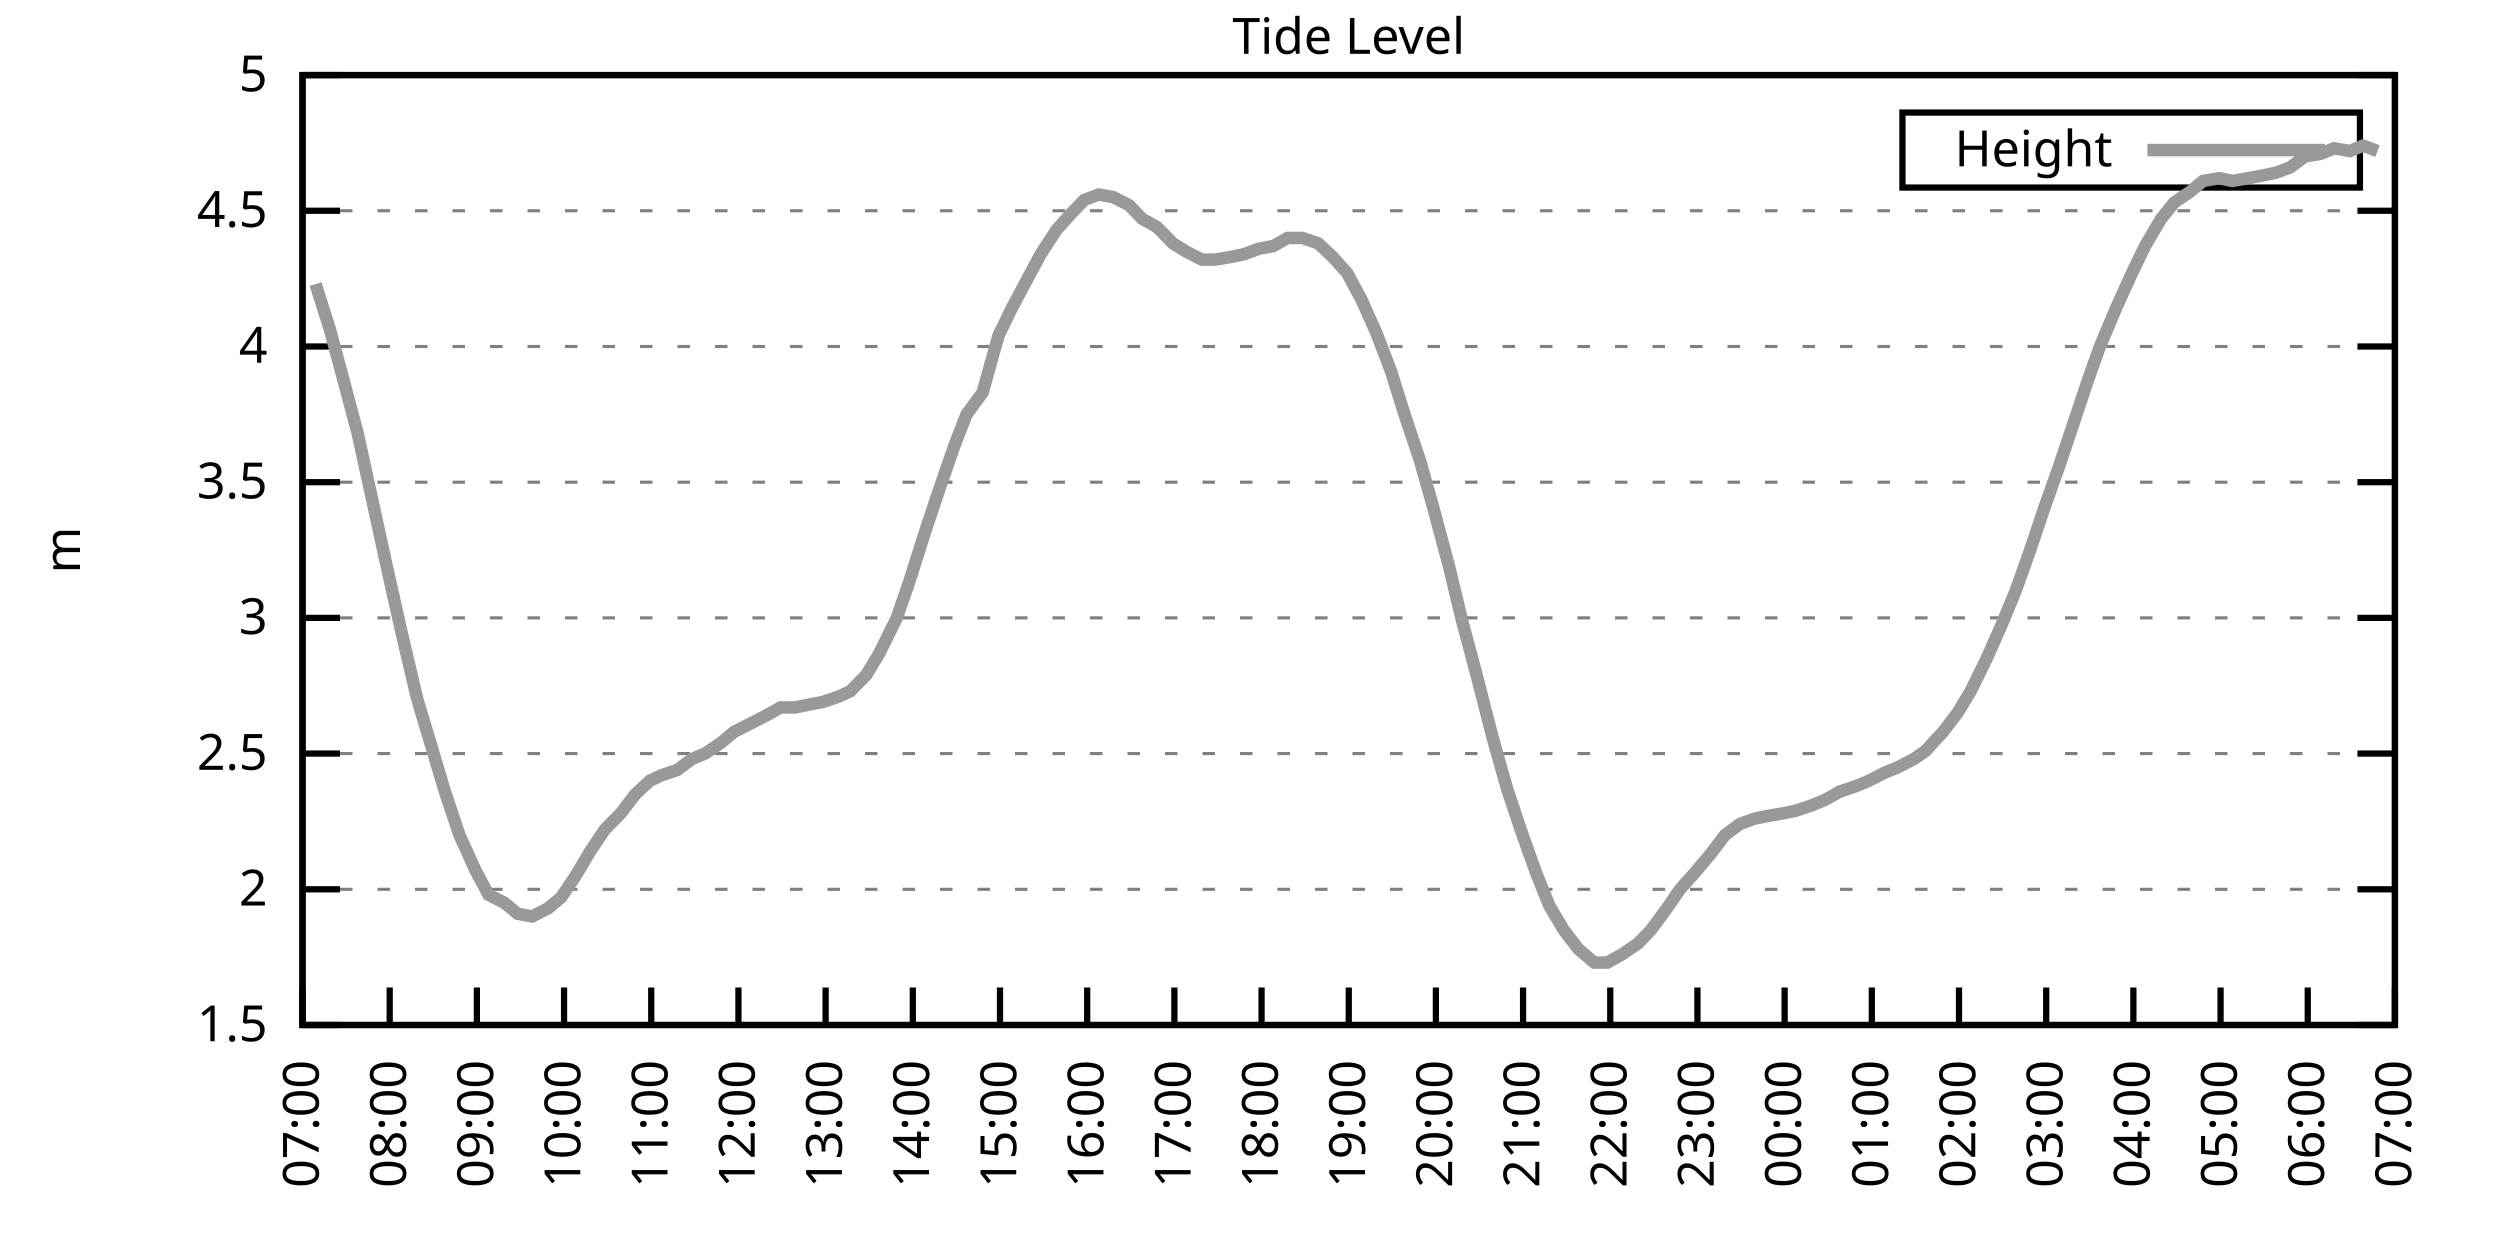
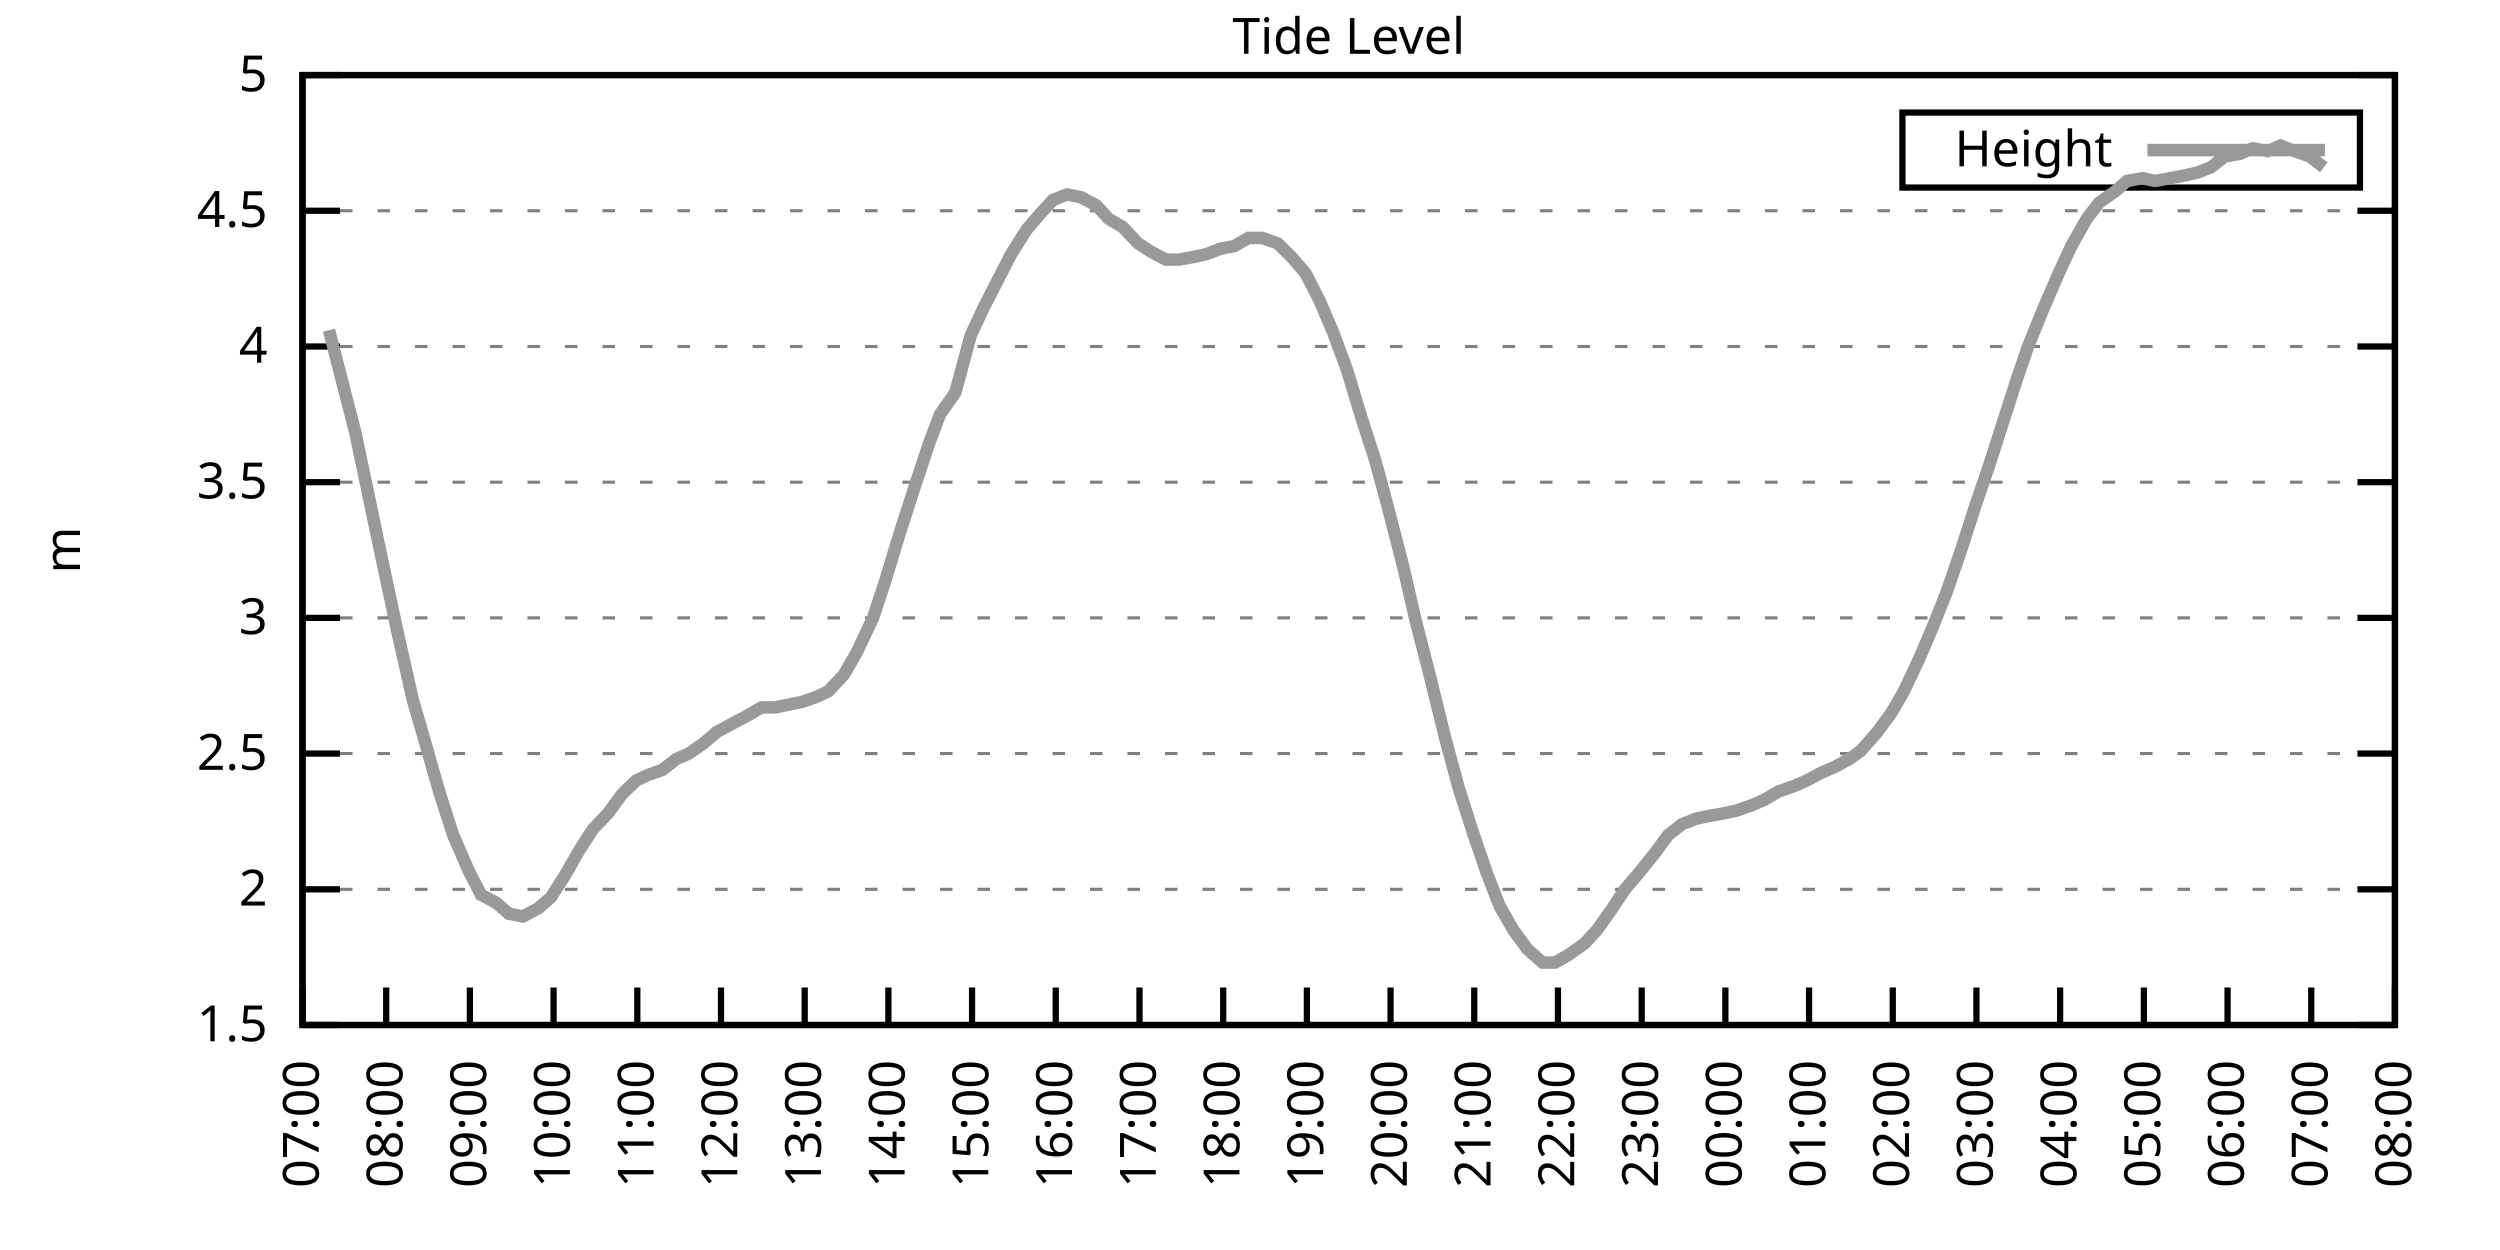
<svg xmlns="http://www.w3.org/2000/svg" xmlns:xlink="http://www.w3.org/1999/xlink" width="400" height="200" viewBox="0 0 400 200">
  <g id="gnuplot_canvas">
    <rect x="0" y="0" width="400" height="200" fill="none" />
    <defs>
      <circle id="gpDot" r="0.5" stroke-width="0.5" stroke="currentColor" />
      <path id="gpPt0" stroke-width="0.333" stroke="currentColor" d="M-1,0 h2 M0,-1 v2" />
      <path id="gpPt1" stroke-width="0.333" stroke="currentColor" d="M-1,-1 L1,1 M1,-1 L-1,1" />
      <path id="gpPt2" stroke-width="0.333" stroke="currentColor" d="M-1,0 L1,0 M0,-1 L0,1 M-1,-1 L1,1 M-1,1 L1,-1" />
      <rect id="gpPt3" stroke-width="0.333" stroke="currentColor" x="-1" y="-1" width="2" height="2" />
      <rect id="gpPt4" stroke-width="0.333" stroke="currentColor" fill="currentColor" x="-1" y="-1" width="2" height="2" />
      <circle id="gpPt5" stroke-width="0.333" stroke="currentColor" cx="0" cy="0" r="1" />
      <use xlink:href="#gpPt5" id="gpPt6" fill="currentColor" stroke="none" />
      <path id="gpPt7" stroke-width="0.333" stroke="currentColor" d="M0,-1.33 L-1.33,0.67 L1.33,0.67 z" />
      <use xlink:href="#gpPt7" id="gpPt8" fill="currentColor" stroke="none" />
      <use xlink:href="#gpPt7" id="gpPt9" stroke="currentColor" transform="rotate(180)" />
      <use xlink:href="#gpPt9" id="gpPt10" fill="currentColor" stroke="none" />
      <use xlink:href="#gpPt3" id="gpPt11" stroke="currentColor" transform="rotate(45)" />
      <use xlink:href="#gpPt11" id="gpPt12" fill="currentColor" stroke="none" />
      <path id="gpPt13" stroke-width="0.333" stroke="currentColor" d="M0,1.330 L1.265,0.411 L0.782,-1.067 L-0.782,-1.076 L-1.265,0.411 z" />
      <use xlink:href="#gpPt13" id="gpPt14" fill="currentColor" stroke="none" />
      <filter id="textbox" filterUnits="objectBoundingBox" x="0" y="0" height="1" width="1">
        <feFlood flood-color="white" flood-opacity="1" result="bgnd" />
        <feComposite in="SourceGraphic" in2="bgnd" operator="atop" />
      </filter>
      <filter id="greybox" filterUnits="objectBoundingBox" x="0" y="0" height="1" width="1">
        <feFlood flood-color="lightgrey" flood-opacity="1" result="grey" />
        <feComposite in="SourceGraphic" in2="grey" operator="atop" />
      </filter>
    </defs>
    <g fill="none" color="white" stroke="currentColor" stroke-width="1.00" stroke-linecap="butt" stroke-linejoin="miter">
</g>
    <g fill="none" color="black" stroke="currentColor" stroke-width="1.00" stroke-linecap="butt" stroke-linejoin="miter">
      <g stroke="none" shape-rendering="crispEdges">
        <polygon fill="rgb(255, 255, 255)" points="48.40,164.00 383.18,164.00 383.18,12.02 48.40,12.02 " />
      </g>
    </g>
    <g fill="none" color="black" stroke="currentColor" stroke-width="1.00" stroke-linecap="butt" stroke-linejoin="miter">
</g>
    <g fill="none" color="black" stroke="black" stroke-width="0.50" stroke-linecap="butt" stroke-linejoin="miter">
</g>
    <g fill="none" color="gray" stroke="currentColor" stroke-width="0.50" stroke-linecap="butt" stroke-linejoin="miter">
      <path stroke="gray" stroke-dasharray="2,4" class="gridline" d="M48.40,164.00 L383.19,164.00  " />
    </g>
    <g fill="none" color="gray" stroke="gray" stroke-width="1.00" stroke-linecap="butt" stroke-linejoin="miter">
</g>
    <g fill="none" color="black" stroke="currentColor" stroke-width="1.00" stroke-linecap="butt" stroke-linejoin="miter">
      <path stroke="black" d="M48.40,164.00 L54.40,164.00 M383.19,164.00 L377.19,164.00  " />
      <g transform="translate(42.80,166.60)" stroke="none" fill="black" font-family="Sans" font-size="8.00" text-anchor="end">
        <text>
          <tspan font-family="Sans"> 1.5</tspan>
        </text>
      </g>
    </g>
    <g fill="none" color="black" stroke="currentColor" stroke-width="1.00" stroke-linecap="butt" stroke-linejoin="miter">
</g>
    <g fill="none" color="black" stroke="black" stroke-width="0.50" stroke-linecap="butt" stroke-linejoin="miter">
</g>
    <g fill="none" color="gray" stroke="currentColor" stroke-width="0.50" stroke-linecap="butt" stroke-linejoin="miter">
      <path stroke="gray" stroke-dasharray="2,4" class="gridline" d="M48.40,142.29 L383.19,142.29  " />
    </g>
    <g fill="none" color="gray" stroke="gray" stroke-width="1.00" stroke-linecap="butt" stroke-linejoin="miter">
</g>
    <g fill="none" color="black" stroke="currentColor" stroke-width="1.00" stroke-linecap="butt" stroke-linejoin="miter">
      <path stroke="black" d="M48.40,142.29 L54.40,142.29 M383.19,142.29 L377.19,142.29  " />
      <g transform="translate(42.80,144.89)" stroke="none" fill="black" font-family="Sans" font-size="8.00" text-anchor="end">
        <text>
          <tspan font-family="Sans"> 2</tspan>
        </text>
      </g>
    </g>
    <g fill="none" color="black" stroke="currentColor" stroke-width="1.00" stroke-linecap="butt" stroke-linejoin="miter">
</g>
    <g fill="none" color="black" stroke="black" stroke-width="0.50" stroke-linecap="butt" stroke-linejoin="miter">
</g>
    <g fill="none" color="gray" stroke="currentColor" stroke-width="0.50" stroke-linecap="butt" stroke-linejoin="miter">
      <path stroke="gray" stroke-dasharray="2,4" class="gridline" d="M48.40,120.57 L383.19,120.57  " />
    </g>
    <g fill="none" color="gray" stroke="gray" stroke-width="1.00" stroke-linecap="butt" stroke-linejoin="miter">
</g>
    <g fill="none" color="black" stroke="currentColor" stroke-width="1.00" stroke-linecap="butt" stroke-linejoin="miter">
      <path stroke="black" d="M48.40,120.57 L54.40,120.57 M383.19,120.57 L377.19,120.57  " />
      <g transform="translate(42.80,123.17)" stroke="none" fill="black" font-family="Sans" font-size="8.00" text-anchor="end">
        <text>
          <tspan font-family="Sans"> 2.5</tspan>
        </text>
      </g>
    </g>
    <g fill="none" color="black" stroke="currentColor" stroke-width="1.00" stroke-linecap="butt" stroke-linejoin="miter">
</g>
    <g fill="none" color="black" stroke="black" stroke-width="0.50" stroke-linecap="butt" stroke-linejoin="miter">
</g>
    <g fill="none" color="gray" stroke="currentColor" stroke-width="0.50" stroke-linecap="butt" stroke-linejoin="miter">
      <path stroke="gray" stroke-dasharray="2,4" class="gridline" d="M48.40,98.86 L383.19,98.86  " />
    </g>
    <g fill="none" color="gray" stroke="gray" stroke-width="1.00" stroke-linecap="butt" stroke-linejoin="miter">
</g>
    <g fill="none" color="black" stroke="currentColor" stroke-width="1.00" stroke-linecap="butt" stroke-linejoin="miter">
      <path stroke="black" d="M48.40,98.86 L54.40,98.86 M383.19,98.86 L377.19,98.86  " />
      <g transform="translate(42.80,101.46)" stroke="none" fill="black" font-family="Sans" font-size="8.00" text-anchor="end">
        <text>
          <tspan font-family="Sans"> 3</tspan>
        </text>
      </g>
    </g>
    <g fill="none" color="black" stroke="currentColor" stroke-width="1.00" stroke-linecap="butt" stroke-linejoin="miter">
</g>
    <g fill="none" color="black" stroke="black" stroke-width="0.50" stroke-linecap="butt" stroke-linejoin="miter">
</g>
    <g fill="none" color="gray" stroke="currentColor" stroke-width="0.50" stroke-linecap="butt" stroke-linejoin="miter">
      <path stroke="gray" stroke-dasharray="2,4" class="gridline" d="M48.40,77.15 L383.19,77.15  " />
    </g>
    <g fill="none" color="gray" stroke="gray" stroke-width="1.00" stroke-linecap="butt" stroke-linejoin="miter">
</g>
    <g fill="none" color="black" stroke="currentColor" stroke-width="1.00" stroke-linecap="butt" stroke-linejoin="miter">
      <path stroke="black" d="M48.40,77.15 L54.40,77.15 M383.19,77.15 L377.19,77.15  " />
      <g transform="translate(42.80,79.75)" stroke="none" fill="black" font-family="Sans" font-size="8.00" text-anchor="end">
        <text>
          <tspan font-family="Sans"> 3.5</tspan>
        </text>
      </g>
    </g>
    <g fill="none" color="black" stroke="currentColor" stroke-width="1.00" stroke-linecap="butt" stroke-linejoin="miter">
</g>
    <g fill="none" color="black" stroke="black" stroke-width="0.50" stroke-linecap="butt" stroke-linejoin="miter">
</g>
    <g fill="none" color="gray" stroke="currentColor" stroke-width="0.50" stroke-linecap="butt" stroke-linejoin="miter">
      <path stroke="gray" stroke-dasharray="2,4" class="gridline" d="M48.40,55.44 L383.19,55.44  " />
    </g>
    <g fill="none" color="gray" stroke="gray" stroke-width="1.00" stroke-linecap="butt" stroke-linejoin="miter">
</g>
    <g fill="none" color="black" stroke="currentColor" stroke-width="1.00" stroke-linecap="butt" stroke-linejoin="miter">
      <path stroke="black" d="M48.40,55.44 L54.40,55.44 M383.19,55.44 L377.19,55.44  " />
      <g transform="translate(42.80,58.04)" stroke="none" fill="black" font-family="Sans" font-size="8.00" text-anchor="end">
        <text>
          <tspan font-family="Sans"> 4</tspan>
        </text>
      </g>
    </g>
    <g fill="none" color="black" stroke="currentColor" stroke-width="1.00" stroke-linecap="butt" stroke-linejoin="miter">
</g>
    <g fill="none" color="black" stroke="black" stroke-width="0.50" stroke-linecap="butt" stroke-linejoin="miter">
</g>
    <g fill="none" color="gray" stroke="currentColor" stroke-width="0.50" stroke-linecap="butt" stroke-linejoin="miter">
      <path stroke="gray" stroke-dasharray="2,4" class="gridline" d="M48.40,33.72 L383.19,33.72  " />
    </g>
    <g fill="none" color="gray" stroke="gray" stroke-width="1.00" stroke-linecap="butt" stroke-linejoin="miter">
</g>
    <g fill="none" color="black" stroke="currentColor" stroke-width="1.00" stroke-linecap="butt" stroke-linejoin="miter">
      <path stroke="black" d="M48.40,33.72 L54.40,33.72 M383.19,33.72 L377.19,33.72  " />
      <g transform="translate(42.80,36.32)" stroke="none" fill="black" font-family="Sans" font-size="8.00" text-anchor="end">
        <text>
          <tspan font-family="Sans"> 4.5</tspan>
        </text>
      </g>
    </g>
    <g fill="none" color="black" stroke="currentColor" stroke-width="1.00" stroke-linecap="butt" stroke-linejoin="miter">
</g>
    <g fill="none" color="black" stroke="black" stroke-width="0.50" stroke-linecap="butt" stroke-linejoin="miter">
</g>
    <g fill="none" color="gray" stroke="currentColor" stroke-width="0.50" stroke-linecap="butt" stroke-linejoin="miter">
      <path stroke="gray" stroke-dasharray="2,4" class="gridline" d="M48.40,12.01 L383.19,12.01  " />
    </g>
    <g fill="none" color="gray" stroke="gray" stroke-width="1.00" stroke-linecap="butt" stroke-linejoin="miter">
</g>
    <g fill="none" color="black" stroke="currentColor" stroke-width="1.00" stroke-linecap="butt" stroke-linejoin="miter">
      <path stroke="black" d="M48.40,12.01 L54.40,12.01 M383.19,12.01 L377.19,12.01  " />
      <g transform="translate(42.80,14.61)" stroke="none" fill="black" font-family="Sans" font-size="8.00" text-anchor="end">
        <text>
          <tspan font-family="Sans"> 5</tspan>
        </text>
      </g>
    </g>
    <g fill="none" color="black" stroke="currentColor" stroke-width="1.00" stroke-linecap="butt" stroke-linejoin="miter">
      <path stroke="black" d="M48.40,164.00 L48.40,158.00  " />
      <g transform="translate(51.00,169.60) rotate(270.00)" stroke="none" fill="black" font-family="Sans" font-size="8.00" text-anchor="end">
        <text>
          <tspan font-family="Sans">07:00</tspan>
        </text>
      </g>
    </g>
    <g fill="none" color="black" stroke="currentColor" stroke-width="1.00" stroke-linecap="butt" stroke-linejoin="miter">
-       <path stroke="black" d="M62.35,164.00 L62.35,158.00  " />
-       <g transform="translate(64.95,169.60) rotate(270.00)" stroke="none" fill="black" font-family="Sans" font-size="8.00" text-anchor="end">
+       <path stroke="black" d="M61.79,164.00 L61.79,158.00  " />
+       <g transform="translate(64.39,169.60) rotate(270.00)" stroke="none" fill="black" font-family="Sans" font-size="8.00" text-anchor="end">
        <text>
          <tspan font-family="Sans">08:00</tspan>
        </text>
      </g>
    </g>
    <g fill="none" color="black" stroke="currentColor" stroke-width="1.00" stroke-linecap="butt" stroke-linejoin="miter">
-       <path stroke="black" d="M76.30,164.00 L76.30,158.00  " />
-       <g transform="translate(78.90,169.60) rotate(270.00)" stroke="none" fill="black" font-family="Sans" font-size="8.00" text-anchor="end">
+       <path stroke="black" d="M75.18,164.00 L75.18,158.00  " />
+       <g transform="translate(77.78,169.60) rotate(270.00)" stroke="none" fill="black" font-family="Sans" font-size="8.00" text-anchor="end">
        <text>
          <tspan font-family="Sans">09:00</tspan>
        </text>
      </g>
    </g>
    <g fill="none" color="black" stroke="currentColor" stroke-width="1.00" stroke-linecap="butt" stroke-linejoin="miter">
-       <path stroke="black" d="M90.25,164.00 L90.25,158.00  " />
-       <g transform="translate(92.85,169.60) rotate(270.00)" stroke="none" fill="black" font-family="Sans" font-size="8.00" text-anchor="end">
+       <path stroke="black" d="M88.57,164.00 L88.57,158.00  " />
+       <g transform="translate(91.17,169.60) rotate(270.00)" stroke="none" fill="black" font-family="Sans" font-size="8.00" text-anchor="end">
        <text>
          <tspan font-family="Sans">10:00</tspan>
        </text>
      </g>
    </g>
    <g fill="none" color="black" stroke="currentColor" stroke-width="1.00" stroke-linecap="butt" stroke-linejoin="miter">
-       <path stroke="black" d="M104.20,164.00 L104.20,158.00  " />
-       <g transform="translate(106.80,169.60) rotate(270.00)" stroke="none" fill="black" font-family="Sans" font-size="8.00" text-anchor="end">
+       <path stroke="black" d="M101.97,164.00 L101.97,158.00  " />
+       <g transform="translate(104.57,169.60) rotate(270.00)" stroke="none" fill="black" font-family="Sans" font-size="8.00" text-anchor="end">
        <text>
          <tspan font-family="Sans">11:00</tspan>
        </text>
      </g>
    </g>
    <g fill="none" color="black" stroke="currentColor" stroke-width="1.00" stroke-linecap="butt" stroke-linejoin="miter">
-       <path stroke="black" d="M118.15,164.00 L118.15,158.00  " />
-       <g transform="translate(120.75,169.60) rotate(270.00)" stroke="none" fill="black" font-family="Sans" font-size="8.00" text-anchor="end">
+       <path stroke="black" d="M115.36,164.00 L115.36,158.00  " />
+       <g transform="translate(117.96,169.60) rotate(270.00)" stroke="none" fill="black" font-family="Sans" font-size="8.00" text-anchor="end">
        <text>
          <tspan font-family="Sans">12:00</tspan>
        </text>
      </g>
    </g>
    <g fill="none" color="black" stroke="currentColor" stroke-width="1.00" stroke-linecap="butt" stroke-linejoin="miter">
-       <path stroke="black" d="M132.10,164.00 L132.10,158.00  " />
-       <g transform="translate(134.70,169.60) rotate(270.00)" stroke="none" fill="black" font-family="Sans" font-size="8.00" text-anchor="end">
+       <path stroke="black" d="M128.75,164.00 L128.75,158.00  " />
+       <g transform="translate(131.35,169.60) rotate(270.00)" stroke="none" fill="black" font-family="Sans" font-size="8.00" text-anchor="end">
        <text>
          <tspan font-family="Sans">13:00</tspan>
        </text>
      </g>
    </g>
    <g fill="none" color="black" stroke="currentColor" stroke-width="1.00" stroke-linecap="butt" stroke-linejoin="miter">
-       <path stroke="black" d="M146.05,164.00 L146.05,158.00  " />
-       <g transform="translate(148.65,169.60) rotate(270.00)" stroke="none" fill="black" font-family="Sans" font-size="8.00" text-anchor="end">
+       <path stroke="black" d="M142.14,164.00 L142.14,158.00  " />
+       <g transform="translate(144.74,169.60) rotate(270.00)" stroke="none" fill="black" font-family="Sans" font-size="8.00" text-anchor="end">
        <text>
          <tspan font-family="Sans">14:00</tspan>
        </text>
      </g>
    </g>
    <g fill="none" color="black" stroke="currentColor" stroke-width="1.00" stroke-linecap="butt" stroke-linejoin="miter">
-       <path stroke="black" d="M160.00,164.00 L160.00,158.00  " />
-       <g transform="translate(162.60,169.60) rotate(270.00)" stroke="none" fill="black" font-family="Sans" font-size="8.00" text-anchor="end">
+       <path stroke="black" d="M155.53,164.00 L155.53,158.00  " />
+       <g transform="translate(158.13,169.60) rotate(270.00)" stroke="none" fill="black" font-family="Sans" font-size="8.00" text-anchor="end">
        <text>
          <tspan font-family="Sans">15:00</tspan>
        </text>
      </g>
    </g>
    <g fill="none" color="black" stroke="currentColor" stroke-width="1.00" stroke-linecap="butt" stroke-linejoin="miter">
-       <path stroke="black" d="M173.95,164.00 L173.95,158.00  " />
-       <g transform="translate(176.55,169.60) rotate(270.00)" stroke="none" fill="black" font-family="Sans" font-size="8.00" text-anchor="end">
+       <path stroke="black" d="M168.92,164.00 L168.92,158.00  " />
+       <g transform="translate(171.52,169.60) rotate(270.00)" stroke="none" fill="black" font-family="Sans" font-size="8.00" text-anchor="end">
        <text>
          <tspan font-family="Sans">16:00</tspan>
        </text>
      </g>
    </g>
    <g fill="none" color="black" stroke="currentColor" stroke-width="1.00" stroke-linecap="butt" stroke-linejoin="miter">
-       <path stroke="black" d="M187.90,164.00 L187.90,158.00  " />
-       <g transform="translate(190.50,169.60) rotate(270.00)" stroke="none" fill="black" font-family="Sans" font-size="8.00" text-anchor="end">
+       <path stroke="black" d="M182.32,164.00 L182.32,158.00  " />
+       <g transform="translate(184.92,169.60) rotate(270.00)" stroke="none" fill="black" font-family="Sans" font-size="8.00" text-anchor="end">
        <text>
          <tspan font-family="Sans">17:00</tspan>
        </text>
      </g>
    </g>
    <g fill="none" color="black" stroke="currentColor" stroke-width="1.00" stroke-linecap="butt" stroke-linejoin="miter">
-       <path stroke="black" d="M201.85,164.00 L201.85,158.00  " />
-       <g transform="translate(204.45,169.60) rotate(270.00)" stroke="none" fill="black" font-family="Sans" font-size="8.00" text-anchor="end">
+       <path stroke="black" d="M195.71,164.00 L195.71,158.00  " />
+       <g transform="translate(198.31,169.60) rotate(270.00)" stroke="none" fill="black" font-family="Sans" font-size="8.00" text-anchor="end">
        <text>
          <tspan font-family="Sans">18:00</tspan>
        </text>
      </g>
    </g>
    <g fill="none" color="black" stroke="currentColor" stroke-width="1.00" stroke-linecap="butt" stroke-linejoin="miter">
-       <path stroke="black" d="M215.80,164.00 L215.80,158.00  " />
-       <g transform="translate(218.40,169.60) rotate(270.00)" stroke="none" fill="black" font-family="Sans" font-size="8.00" text-anchor="end">
+       <path stroke="black" d="M209.10,164.00 L209.10,158.00  " />
+       <g transform="translate(211.70,169.60) rotate(270.00)" stroke="none" fill="black" font-family="Sans" font-size="8.00" text-anchor="end">
        <text>
          <tspan font-family="Sans">19:00</tspan>
        </text>
      </g>
    </g>
    <g fill="none" color="black" stroke="currentColor" stroke-width="1.00" stroke-linecap="butt" stroke-linejoin="miter">
-       <path stroke="black" d="M229.74,164.00 L229.74,158.00  " />
-       <g transform="translate(232.34,169.60) rotate(270.00)" stroke="none" fill="black" font-family="Sans" font-size="8.00" text-anchor="end">
+       <path stroke="black" d="M222.49,164.00 L222.49,158.00  " />
+       <g transform="translate(225.09,169.60) rotate(270.00)" stroke="none" fill="black" font-family="Sans" font-size="8.00" text-anchor="end">
        <text>
          <tspan font-family="Sans">20:00</tspan>
        </text>
      </g>
    </g>
    <g fill="none" color="black" stroke="currentColor" stroke-width="1.00" stroke-linecap="butt" stroke-linejoin="miter">
-       <path stroke="black" d="M243.69,164.00 L243.69,158.00  " />
-       <g transform="translate(246.29,169.60) rotate(270.00)" stroke="none" fill="black" font-family="Sans" font-size="8.00" text-anchor="end">
+       <path stroke="black" d="M235.88,164.00 L235.88,158.00  " />
+       <g transform="translate(238.48,169.60) rotate(270.00)" stroke="none" fill="black" font-family="Sans" font-size="8.00" text-anchor="end">
        <text>
          <tspan font-family="Sans">21:00</tspan>
        </text>
      </g>
    </g>
    <g fill="none" color="black" stroke="currentColor" stroke-width="1.00" stroke-linecap="butt" stroke-linejoin="miter">
-       <path stroke="black" d="M257.64,164.00 L257.64,158.00  " />
-       <g transform="translate(260.24,169.60) rotate(270.00)" stroke="none" fill="black" font-family="Sans" font-size="8.00" text-anchor="end">
+       <path stroke="black" d="M249.27,164.00 L249.27,158.00  " />
+       <g transform="translate(251.87,169.60) rotate(270.00)" stroke="none" fill="black" font-family="Sans" font-size="8.00" text-anchor="end">
        <text>
          <tspan font-family="Sans">22:00</tspan>
        </text>
      </g>
    </g>
    <g fill="none" color="black" stroke="currentColor" stroke-width="1.00" stroke-linecap="butt" stroke-linejoin="miter">
-       <path stroke="black" d="M271.59,164.00 L271.59,158.00  " />
-       <g transform="translate(274.19,169.60) rotate(270.00)" stroke="none" fill="black" font-family="Sans" font-size="8.00" text-anchor="end">
+       <path stroke="black" d="M262.67,164.00 L262.67,158.00  " />
+       <g transform="translate(265.27,169.60) rotate(270.00)" stroke="none" fill="black" font-family="Sans" font-size="8.00" text-anchor="end">
        <text>
          <tspan font-family="Sans">23:00</tspan>
        </text>
      </g>
    </g>
    <g fill="none" color="black" stroke="currentColor" stroke-width="1.00" stroke-linecap="butt" stroke-linejoin="miter">
-       <path stroke="black" d="M285.54,164.00 L285.54,158.00  " />
-       <g transform="translate(288.14,169.60) rotate(270.00)" stroke="none" fill="black" font-family="Sans" font-size="8.00" text-anchor="end">
+       <path stroke="black" d="M276.06,164.00 L276.06,158.00  " />
+       <g transform="translate(278.66,169.60) rotate(270.00)" stroke="none" fill="black" font-family="Sans" font-size="8.00" text-anchor="end">
        <text>
          <tspan font-family="Sans">00:00</tspan>
        </text>
      </g>
    </g>
    <g fill="none" color="black" stroke="currentColor" stroke-width="1.00" stroke-linecap="butt" stroke-linejoin="miter">
-       <path stroke="black" d="M299.49,164.00 L299.49,158.00  " />
-       <g transform="translate(302.09,169.60) rotate(270.00)" stroke="none" fill="black" font-family="Sans" font-size="8.00" text-anchor="end">
+       <path stroke="black" d="M289.45,164.00 L289.45,158.00  " />
+       <g transform="translate(292.05,169.60) rotate(270.00)" stroke="none" fill="black" font-family="Sans" font-size="8.00" text-anchor="end">
        <text>
          <tspan font-family="Sans">01:00</tspan>
        </text>
      </g>
    </g>
    <g fill="none" color="black" stroke="currentColor" stroke-width="1.00" stroke-linecap="butt" stroke-linejoin="miter">
-       <path stroke="black" d="M313.44,164.00 L313.44,158.00  " />
-       <g transform="translate(316.04,169.60) rotate(270.00)" stroke="none" fill="black" font-family="Sans" font-size="8.00" text-anchor="end">
+       <path stroke="black" d="M302.84,164.00 L302.84,158.00  " />
+       <g transform="translate(305.44,169.60) rotate(270.00)" stroke="none" fill="black" font-family="Sans" font-size="8.00" text-anchor="end">
        <text>
          <tspan font-family="Sans">02:00</tspan>
        </text>
      </g>
    </g>
    <g fill="none" color="black" stroke="currentColor" stroke-width="1.00" stroke-linecap="butt" stroke-linejoin="miter">
-       <path stroke="black" d="M327.39,164.00 L327.39,158.00  " />
-       <g transform="translate(329.99,169.60) rotate(270.00)" stroke="none" fill="black" font-family="Sans" font-size="8.00" text-anchor="end">
+       <path stroke="black" d="M316.23,164.00 L316.23,158.00  " />
+       <g transform="translate(318.83,169.60) rotate(270.00)" stroke="none" fill="black" font-family="Sans" font-size="8.00" text-anchor="end">
        <text>
          <tspan font-family="Sans">03:00</tspan>
        </text>
      </g>
    </g>
    <g fill="none" color="black" stroke="currentColor" stroke-width="1.00" stroke-linecap="butt" stroke-linejoin="miter">
-       <path stroke="black" d="M341.34,164.00 L341.34,158.00  " />
-       <g transform="translate(343.94,169.60) rotate(270.00)" stroke="none" fill="black" font-family="Sans" font-size="8.00" text-anchor="end">
+       <path stroke="black" d="M329.62,164.00 L329.62,158.00  " />
+       <g transform="translate(332.22,169.60) rotate(270.00)" stroke="none" fill="black" font-family="Sans" font-size="8.00" text-anchor="end">
        <text>
          <tspan font-family="Sans">04:00</tspan>
        </text>
      </g>
    </g>
    <g fill="none" color="black" stroke="currentColor" stroke-width="1.00" stroke-linecap="butt" stroke-linejoin="miter">
-       <path stroke="black" d="M355.29,164.00 L355.29,158.00  " />
-       <g transform="translate(357.89,169.60) rotate(270.00)" stroke="none" fill="black" font-family="Sans" font-size="8.00" text-anchor="end">
+       <path stroke="black" d="M343.02,164.00 L343.02,158.00  " />
+       <g transform="translate(345.62,169.60) rotate(270.00)" stroke="none" fill="black" font-family="Sans" font-size="8.00" text-anchor="end">
        <text>
          <tspan font-family="Sans">05:00</tspan>
        </text>
      </g>
    </g>
    <g fill="none" color="black" stroke="currentColor" stroke-width="1.00" stroke-linecap="butt" stroke-linejoin="miter">
-       <path stroke="black" d="M369.24,164.00 L369.24,158.00  " />
-       <g transform="translate(371.84,169.60) rotate(270.00)" stroke="none" fill="black" font-family="Sans" font-size="8.00" text-anchor="end">
+       <path stroke="black" d="M356.41,164.00 L356.41,158.00  " />
+       <g transform="translate(359.01,169.60) rotate(270.00)" stroke="none" fill="black" font-family="Sans" font-size="8.00" text-anchor="end">
        <text>
          <tspan font-family="Sans">06:00</tspan>
+         </text>
+       </g>
+     </g>
+     <g fill="none" color="black" stroke="currentColor" stroke-width="1.00" stroke-linecap="butt" stroke-linejoin="miter">
+       <path stroke="black" d="M369.80,164.00 L369.80,158.00  " />
+       <g transform="translate(372.40,169.60) rotate(270.00)" stroke="none" fill="black" font-family="Sans" font-size="8.00" text-anchor="end">
+         <text>
+           <tspan font-family="Sans">07:00</tspan>
        </text>
      </g>
    </g>
    <g fill="none" color="black" stroke="currentColor" stroke-width="1.00" stroke-linecap="butt" stroke-linejoin="miter">
      <path stroke="black" d="M383.19,164.00 L383.19,158.00  " />
      <g transform="translate(385.79,169.60) rotate(270.00)" stroke="none" fill="black" font-family="Sans" font-size="8.00" text-anchor="end">
        <text>
-           <tspan font-family="Sans">07:00</tspan>
+           <tspan font-family="Sans">08:00</tspan>
        </text>
      </g>
    </g>
    <g fill="none" color="black" stroke="currentColor" stroke-width="1.00" stroke-linecap="butt" stroke-linejoin="miter">
</g>
    <g fill="none" color="black" stroke="currentColor" stroke-width="1.00" stroke-linecap="butt" stroke-linejoin="miter">
      <path stroke="black" d="M48.40,12.01 L48.40,164.00 L383.19,164.00 L383.19,12.01 L48.40,12.01 Z  " />
    </g>
    <g fill="none" color="black" stroke="currentColor" stroke-width="1.00" stroke-linecap="butt" stroke-linejoin="miter">
</g>
    <g fill="none" color="black" stroke="currentColor" stroke-width="1.00" stroke-linecap="butt" stroke-linejoin="miter">
      <path stroke="black" d="M304.39,30.01 L304.39,18.01 L377.59,18.01 L377.59,30.01 L304.39,30.01 Z  " />
    </g>
    <g id="Tide_level_plot_1">
      <g fill="none" color="white" stroke="black" stroke-width="2.00" stroke-linecap="butt" stroke-linejoin="miter">
</g>
      <g fill="none" color="black" stroke="currentColor" stroke-width="2.00" stroke-linecap="butt" stroke-linejoin="miter">
        <g transform="translate(337.99,26.61)" stroke="none" fill="black" font-family="Sans" font-size="8.00" text-anchor="end">
          <text>
            <tspan font-family="Sans">Height</tspan>
          </text>
        </g>
      </g>
      <g fill="none" color="black" stroke="currentColor" stroke-width="2.00" stroke-linecap="butt" stroke-linejoin="miter">
-         <path stroke="rgb(153, 153, 153)" d="M343.59,24.01 L371.99,24.01 M50.49,45.45 L52.82,52.83 L54.91,60.65 L57.23,69.33 L59.79,81.06 L61.88,90.61   L64.21,101.03 L66.77,111.89 L68.86,118.84 L71.18,126.65 L73.51,133.60 L76.07,139.25 L78.16,143.16 L80.72,144.46   L82.81,146.20 L85.13,146.63 L87.69,145.33 L89.78,143.59 L92.11,140.12 L94.43,136.21 L96.76,132.73 L99.32,130.13   L101.64,127.09 L103.97,124.92 L105.83,124.05 L108.38,123.18 L110.71,121.44 L112.80,120.57 L115.36,118.84 L117.45,117.10   L120.01,115.80 L122.57,114.49 L124.89,113.19 L127.22,113.19 L129.31,112.76 L131.63,112.32 L134.19,111.45 L136.05,110.59   L138.61,107.98 L140.70,104.51 L143.49,98.86 L145.58,92.78 L147.91,85.40 L150.23,78.45 L152.79,71.07 L154.65,66.29   L157.21,62.82 L159.76,53.70 L161.86,49.36 L164.41,44.58 L166.51,40.67 L169.06,36.76 L171.39,34.16 L173.48,31.99   L175.81,31.12 L178.13,31.55 L180.69,32.85 L182.78,35.03 L185.11,36.33 L187.66,38.93 L189.76,40.24 L192.31,41.54   L194.41,41.54 L196.96,41.11 L199.06,40.67 L201.38,39.80 L203.71,39.37 L206.03,38.07 L208.36,38.07 L210.91,38.93   L213.24,41.11 L215.56,43.71 L217.89,48.05 L220.21,53.26 L222.54,59.34 L224.86,66.73 L227.19,73.67 L229.28,81.06   L231.84,90.61 L233.93,99.30 L236.25,107.98 L238.81,117.97 L241.14,126.22 L243.46,133.17 L245.79,139.68 L247.88,144.89   L250.20,148.80 L252.53,151.84 L255.09,154.01 L257.18,154.01 L259.50,152.71 L262.06,150.97 L264.15,148.80 L266.71,145.33   L268.80,142.29 L271.13,139.68 L273.69,136.64 L276.01,133.60 L278.34,131.86 L280.66,131.00 L282.75,130.56 L285.31,130.13   L287.40,129.69 L289.96,128.83 L292.05,127.96 L294.38,126.65 L296.94,125.79 L299.03,124.92 L301.58,123.61 L303.68,122.75   L306.23,121.44 L308.09,120.14 L310.88,117.10 L313.21,114.06 L315.30,110.59 L317.86,105.38 L320.18,100.16 L322.51,94.52   L324.83,88.00 L327.16,81.06 L329.48,74.54 L331.81,67.59 L334.13,60.65 L335.99,55.44 L338.55,49.36 L341.11,43.71   L343.20,39.37 L345.76,35.03 L347.85,32.42 L350.41,30.68 L352.50,28.95 L355.06,28.51 L357.15,28.95 L359.71,28.51   L362.03,28.08 L364.13,27.64 L366.45,26.77 L368.78,25.04 L371.33,24.60 L373.43,23.73 L375.98,24.17 L378.08,23.30   L380.40,24.17  " />
+         <path stroke="rgb(153, 153, 153)" d="M343.59,24.01 L371.99,24.01 M52.64,52.83 L54.65,60.65 L56.88,69.33 L59.34,81.06 L61.35,90.61 L63.58,101.03   L66.03,111.89 L68.04,118.84 L70.27,126.65 L72.50,133.60 L74.96,139.25 L76.97,143.16 L79.42,144.46 L81.43,146.20   L83.66,146.63 L86.12,145.33 L88.13,143.59 L90.36,140.12 L92.59,136.21 L94.82,132.73 L97.28,130.13 L99.51,127.09   L101.74,124.92 L103.53,124.05 L105.98,123.18 L108.22,121.44 L110.22,120.57 L112.68,118.84 L114.69,117.10 L117.14,115.80   L119.60,114.49 L121.83,113.19 L124.06,113.19 L126.07,112.76 L128.30,112.32 L130.76,111.45 L132.54,110.59 L135.00,107.98   L137.01,104.51 L139.69,98.86 L141.69,92.78 L143.93,85.40 L146.16,78.45 L148.61,71.07 L150.40,66.29 L152.85,62.82   L155.31,53.70 L157.32,49.36 L159.77,44.58 L161.78,40.67 L164.24,36.76 L166.47,34.16 L168.48,31.99 L170.71,31.12   L172.94,31.55 L175.40,32.85 L177.41,35.03 L179.64,36.33 L182.09,38.93 L184.10,40.24 L186.56,41.54 L188.57,41.54   L191.02,41.11 L193.03,40.67 L195.26,39.80 L197.49,39.37 L199.73,38.07 L201.96,38.07 L204.41,38.93 L206.64,41.11   L208.88,43.71 L211.11,48.05 L213.34,53.26 L215.57,59.34 L217.80,66.73 L220.04,73.67 L222.04,81.06 L224.50,90.61   L226.51,99.30 L228.74,107.98 L231.20,117.97 L233.43,126.22 L235.66,133.17 L237.89,139.68 L239.90,144.89 L242.13,148.80   L244.36,151.84 L246.82,154.01 L248.83,154.01 L251.06,152.71 L253.51,150.97 L255.52,148.80 L257.98,145.33 L259.99,142.29   L262.22,139.68 L264.67,136.64 L266.91,133.60 L269.14,131.86 L271.37,131.00 L273.38,130.56 L275.83,130.13 L277.84,129.69   L280.30,128.83 L282.31,127.96 L284.54,126.65 L286.99,125.79 L289.00,124.92 L291.46,123.61 L293.47,122.75 L295.92,121.44   L297.71,120.14 L300.39,117.10 L302.62,114.06 L304.63,110.59 L307.08,105.38 L309.31,100.16 L311.54,94.52 L313.78,88.00   L316.01,81.06 L318.24,74.54 L320.47,67.59 L322.70,60.65 L324.49,55.44 L326.95,49.36 L329.40,43.71 L331.41,39.37   L333.86,35.03 L335.87,32.42 L338.33,30.68 L340.34,28.95 L342.79,28.51 L344.80,28.95 L347.26,28.51 L349.49,28.08   L351.50,27.64 L353.73,26.77 L355.96,25.04 L358.42,24.60 L360.42,23.73 L362.88,24.17 L364.89,23.30 L367.12,24.17   L369.58,25.04 L371.81,26.77  " />
      </g>
    </g>
    <g fill="none" color="black" stroke="currentColor" stroke-width="2.00" stroke-linecap="butt" stroke-linejoin="miter">
</g>
    <g fill="none" color="black" stroke="black" stroke-width="1.00" stroke-linecap="butt" stroke-linejoin="miter">
</g>
    <g fill="none" color="black" stroke="currentColor" stroke-width="1.00" stroke-linecap="butt" stroke-linejoin="miter">
      <path stroke="black" d="M48.40,12.01 L48.40,164.00 L383.19,164.00 L383.19,12.01 L48.40,12.01 Z  " />
      <g transform="translate(12.80,88.01) rotate(270.00)" stroke="none" fill="black" font-family="Sans" font-size="8.00" text-anchor="middle">
        <text>
          <tspan font-family="Sans">m</tspan>
        </text>
      </g>
    </g>
    <g fill="none" color="black" stroke="currentColor" stroke-width="1.00" stroke-linecap="butt" stroke-linejoin="miter">
</g>
    <g fill="none" color="black" stroke="currentColor" stroke-width="1.00" stroke-linecap="butt" stroke-linejoin="miter">
      <g transform="translate(215.79,8.61)" stroke="none" fill="black" font-family="Sans" font-size="8.00" text-anchor="middle">
        <text>
          <tspan font-family="Sans">Tide Level</tspan>
        </text>
      </g>
    </g>
    <g fill="none" color="black" stroke="currentColor" stroke-width="1.00" stroke-linecap="butt" stroke-linejoin="miter">
</g>
  </g>
</svg>
